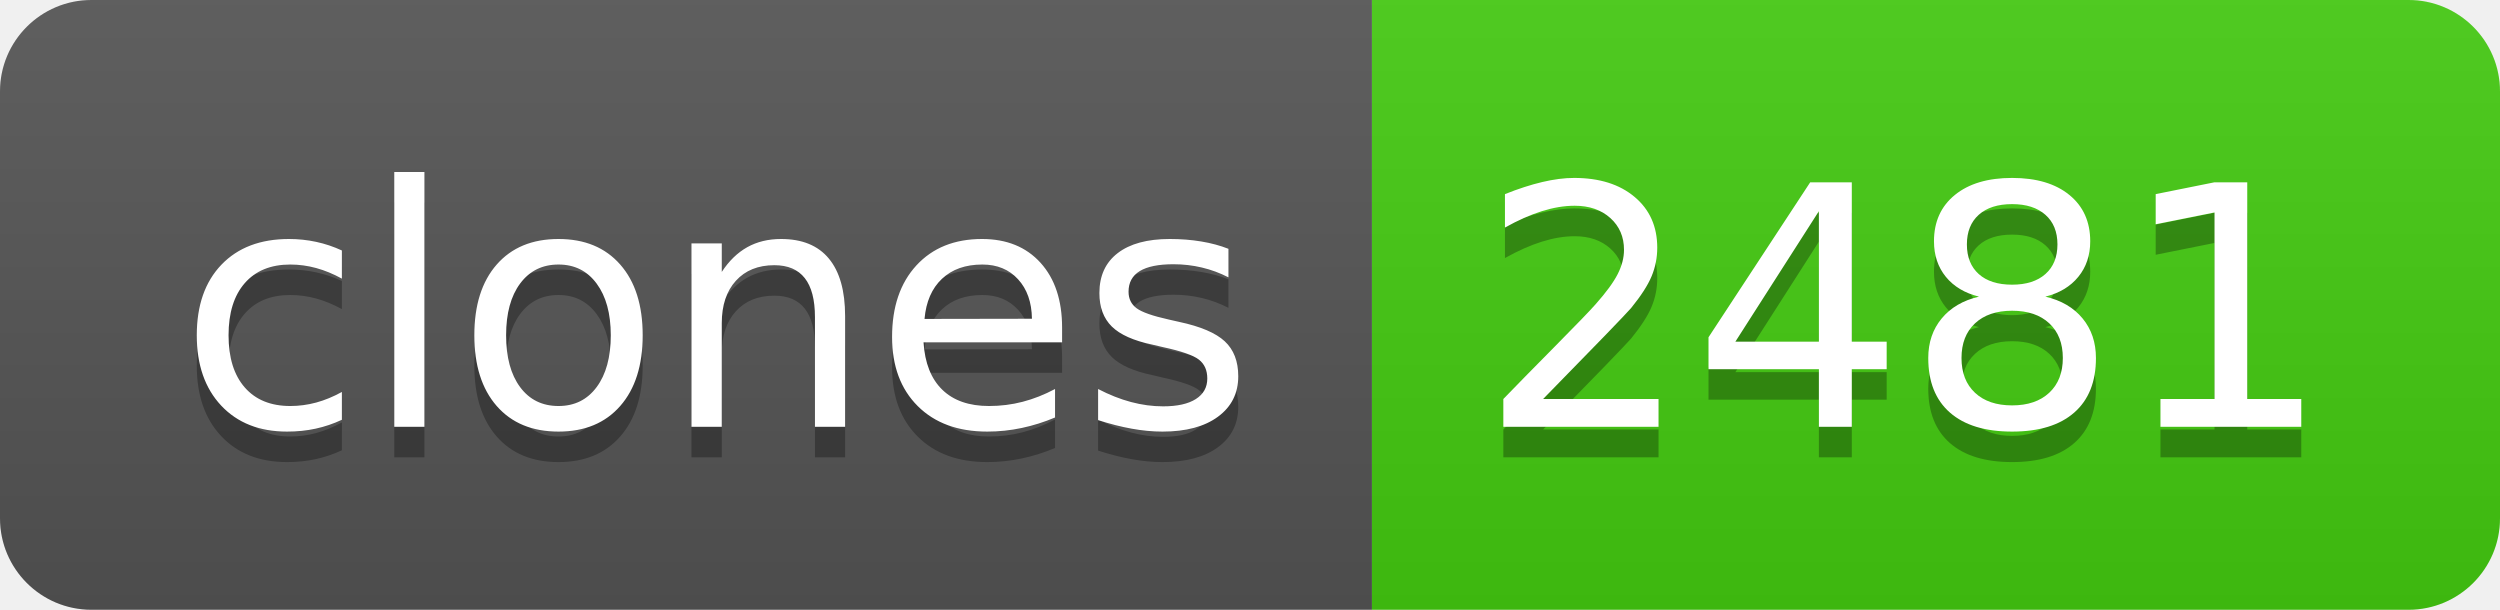
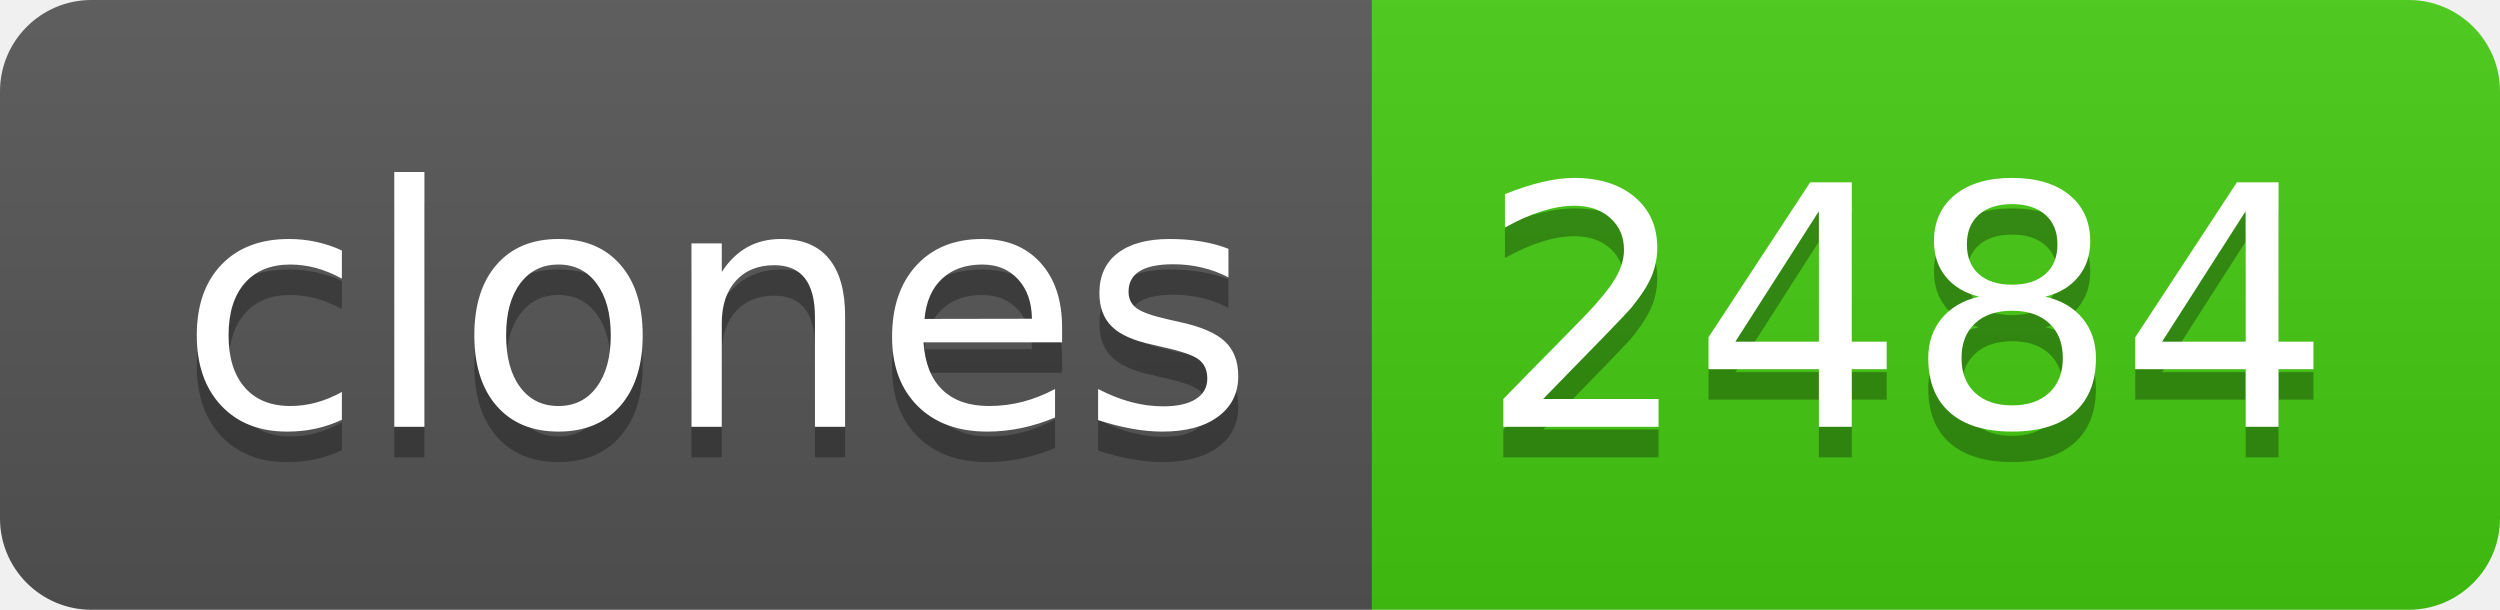
- <svg xmlns="http://www.w3.org/2000/svg" width="82" height="20" role="img" aria-label="clones: 2481">
+ <svg xmlns="http://www.w3.org/2000/svg" width="82" height="20" role="img" aria-label="clones: 2484">
  <linearGradient id="s" x2="0" y2="100%">
    <stop offset="0" stop-color="#bbb" stop-opacity=".1" />
    <stop offset="1" stop-opacity=".1" />
  </linearGradient>
  <clipPath id="r">
    <rect width="82" height="20" rx="3" fill="#fff" />
  </clipPath>
  <g clip-path="url(#r)">
    <rect width="45" height="20" fill="#555" />
    <rect x="45" width="37" height="20" fill="#4c1" />
    <rect width="82" height="20" fill="url(#s)" />
  </g>
  <g fill="#fff" text-anchor="middle" font-family="Verdana,Geneva,DejaVu Sans,sans-serif" text-rendering="geometricPrecision" font-size="110">
    <text aria-hidden="true" x="235" y="150" fill="#010101" fill-opacity=".3" transform="scale(.1)" textLength="350">clones</text>
    <text x="235" y="140" transform="scale(.1)" fill="#fff" textLength="350">clones</text>
-     <text aria-hidden="true" x="625" y="150" fill="#010101" fill-opacity=".3" transform="scale(.1)" textLength="270">2481</text>
-     <text x="625" y="140" transform="scale(.1)" fill="#fff" textLength="270">2481</text>
+     <text aria-hidden="true" x="625" y="150" fill="#010101" fill-opacity=".3" transform="scale(.1)" textLength="270">2484</text>
+     <text x="625" y="140" transform="scale(.1)" fill="#fff" textLength="270">2484</text>
  </g>
</svg>
